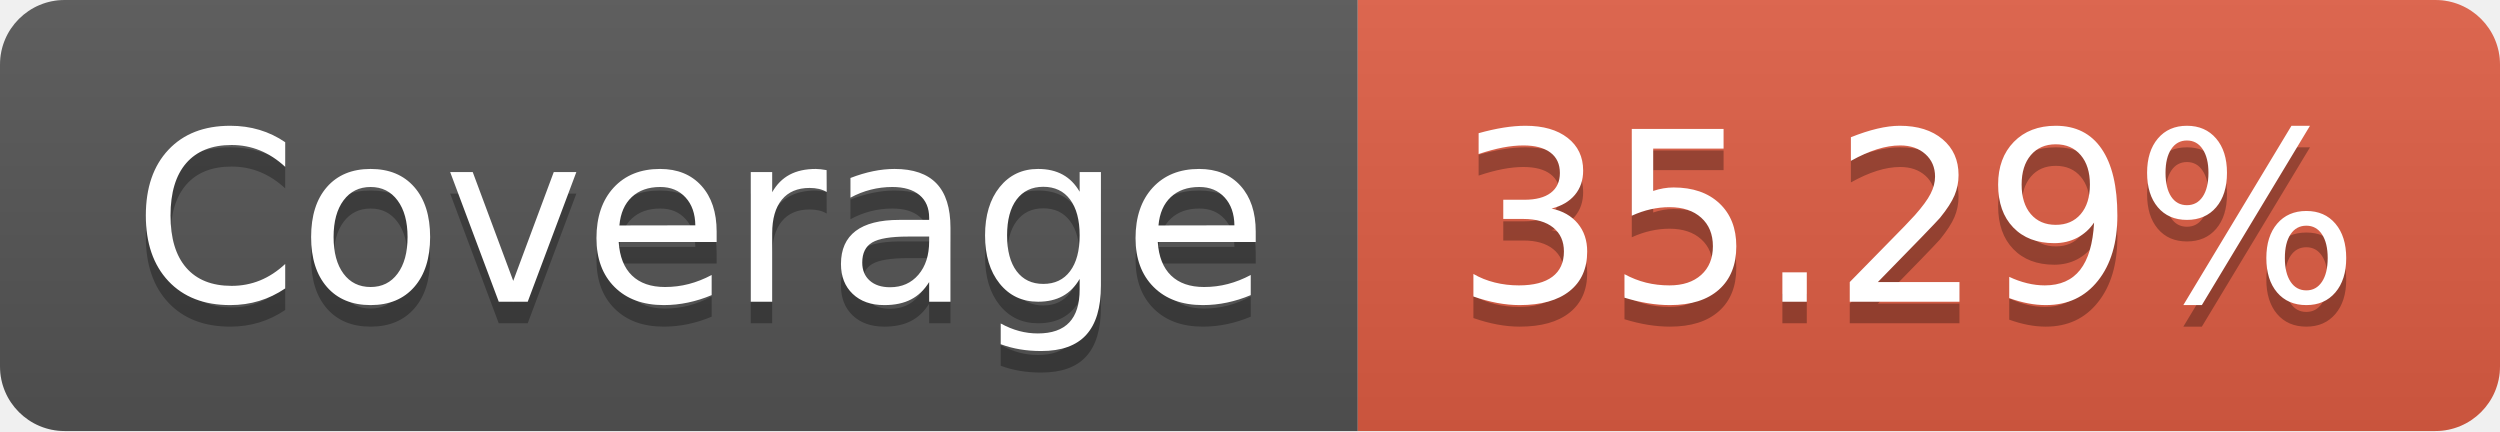
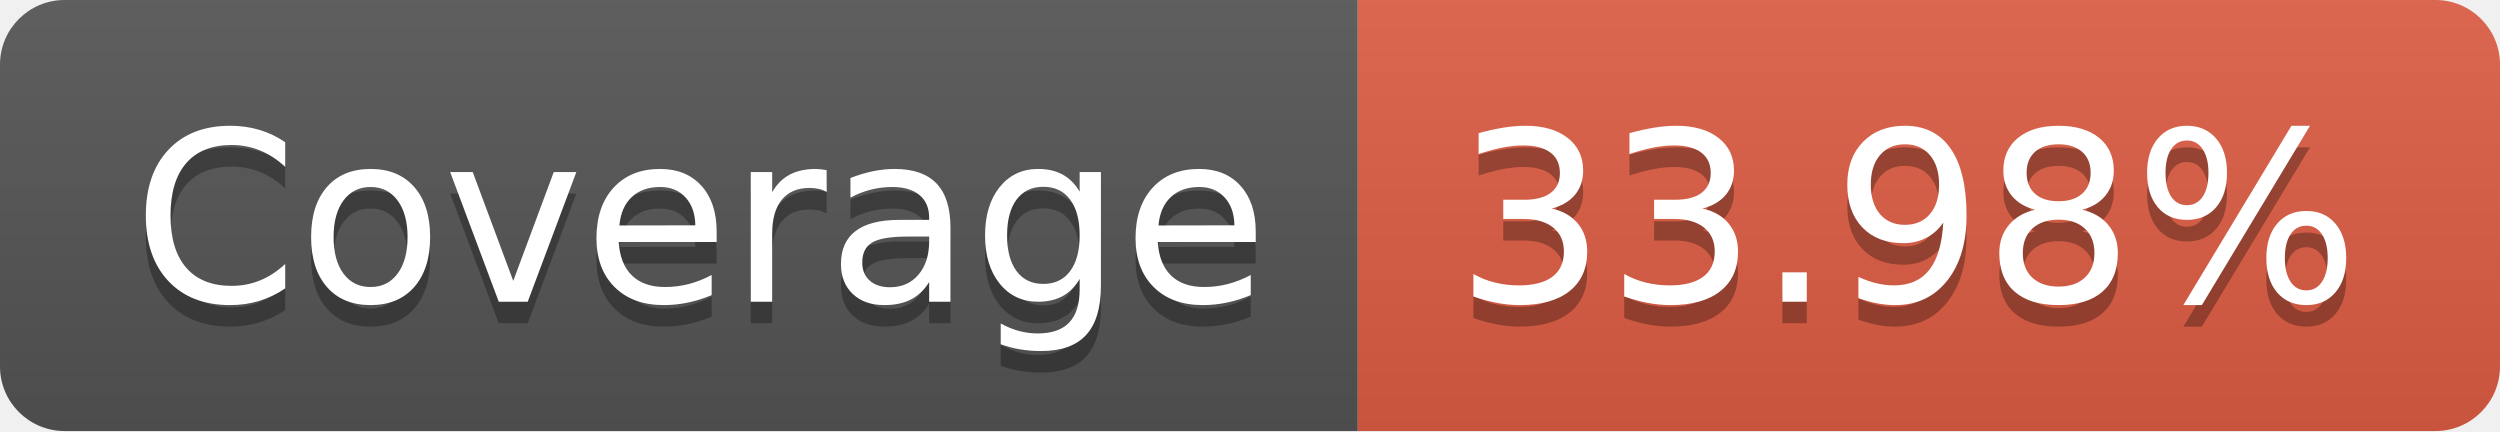
- <svg xmlns="http://www.w3.org/2000/svg" width="116" height="20" role="img" aria-label="Coverage: 35.29%">
+ <svg xmlns="http://www.w3.org/2000/svg" width="116" height="20" role="img" aria-label="Coverage: 33.98%">
  <linearGradient id="s" x2="0" y2="100%">
    <stop offset="0" stop-color="#bbb" stop-opacity=".1" />
    <stop offset="1" stop-opacity=".1" />
  </linearGradient>
  <clipPath id="r">
    <rect width="116" height="20" rx="3" fill="#fff" />
  </clipPath>
  <g clip-path="url(#r)">
    <rect width="63" height="20" fill="#555" />
    <rect x="63" width="53" height="20" fill="#e05d44" />
    <rect width="116" height="20" fill="url(#s)" />
  </g>
  <g fill="#fff" text-anchor="middle" font-family="Verdana,Geneva,DejaVu Sans,sans-serif" text-rendering="geometricPrecision" font-size="110">
    <text aria-hidden="true" x="325" y="150" fill="#010101" fill-opacity=".3" transform="scale(.1)" textLength="530">Coverage</text>
    <text x="325" y="140" transform="scale(.1)" fill="#fff" textLength="530">Coverage</text>
-     <text aria-hidden="true" x="885" y="150" fill="#010101" fill-opacity=".3" transform="scale(.1)" textLength="430">35.29%</text>
-     <text x="885" y="140" transform="scale(.1)" fill="#fff" textLength="430">35.29%</text>
+     <text aria-hidden="true" x="885" y="150" fill="#010101" fill-opacity=".3" transform="scale(.1)" textLength="430">33.98%</text>
+     <text x="885" y="140" transform="scale(.1)" fill="#fff" textLength="430">33.98%</text>
  </g>
</svg>
